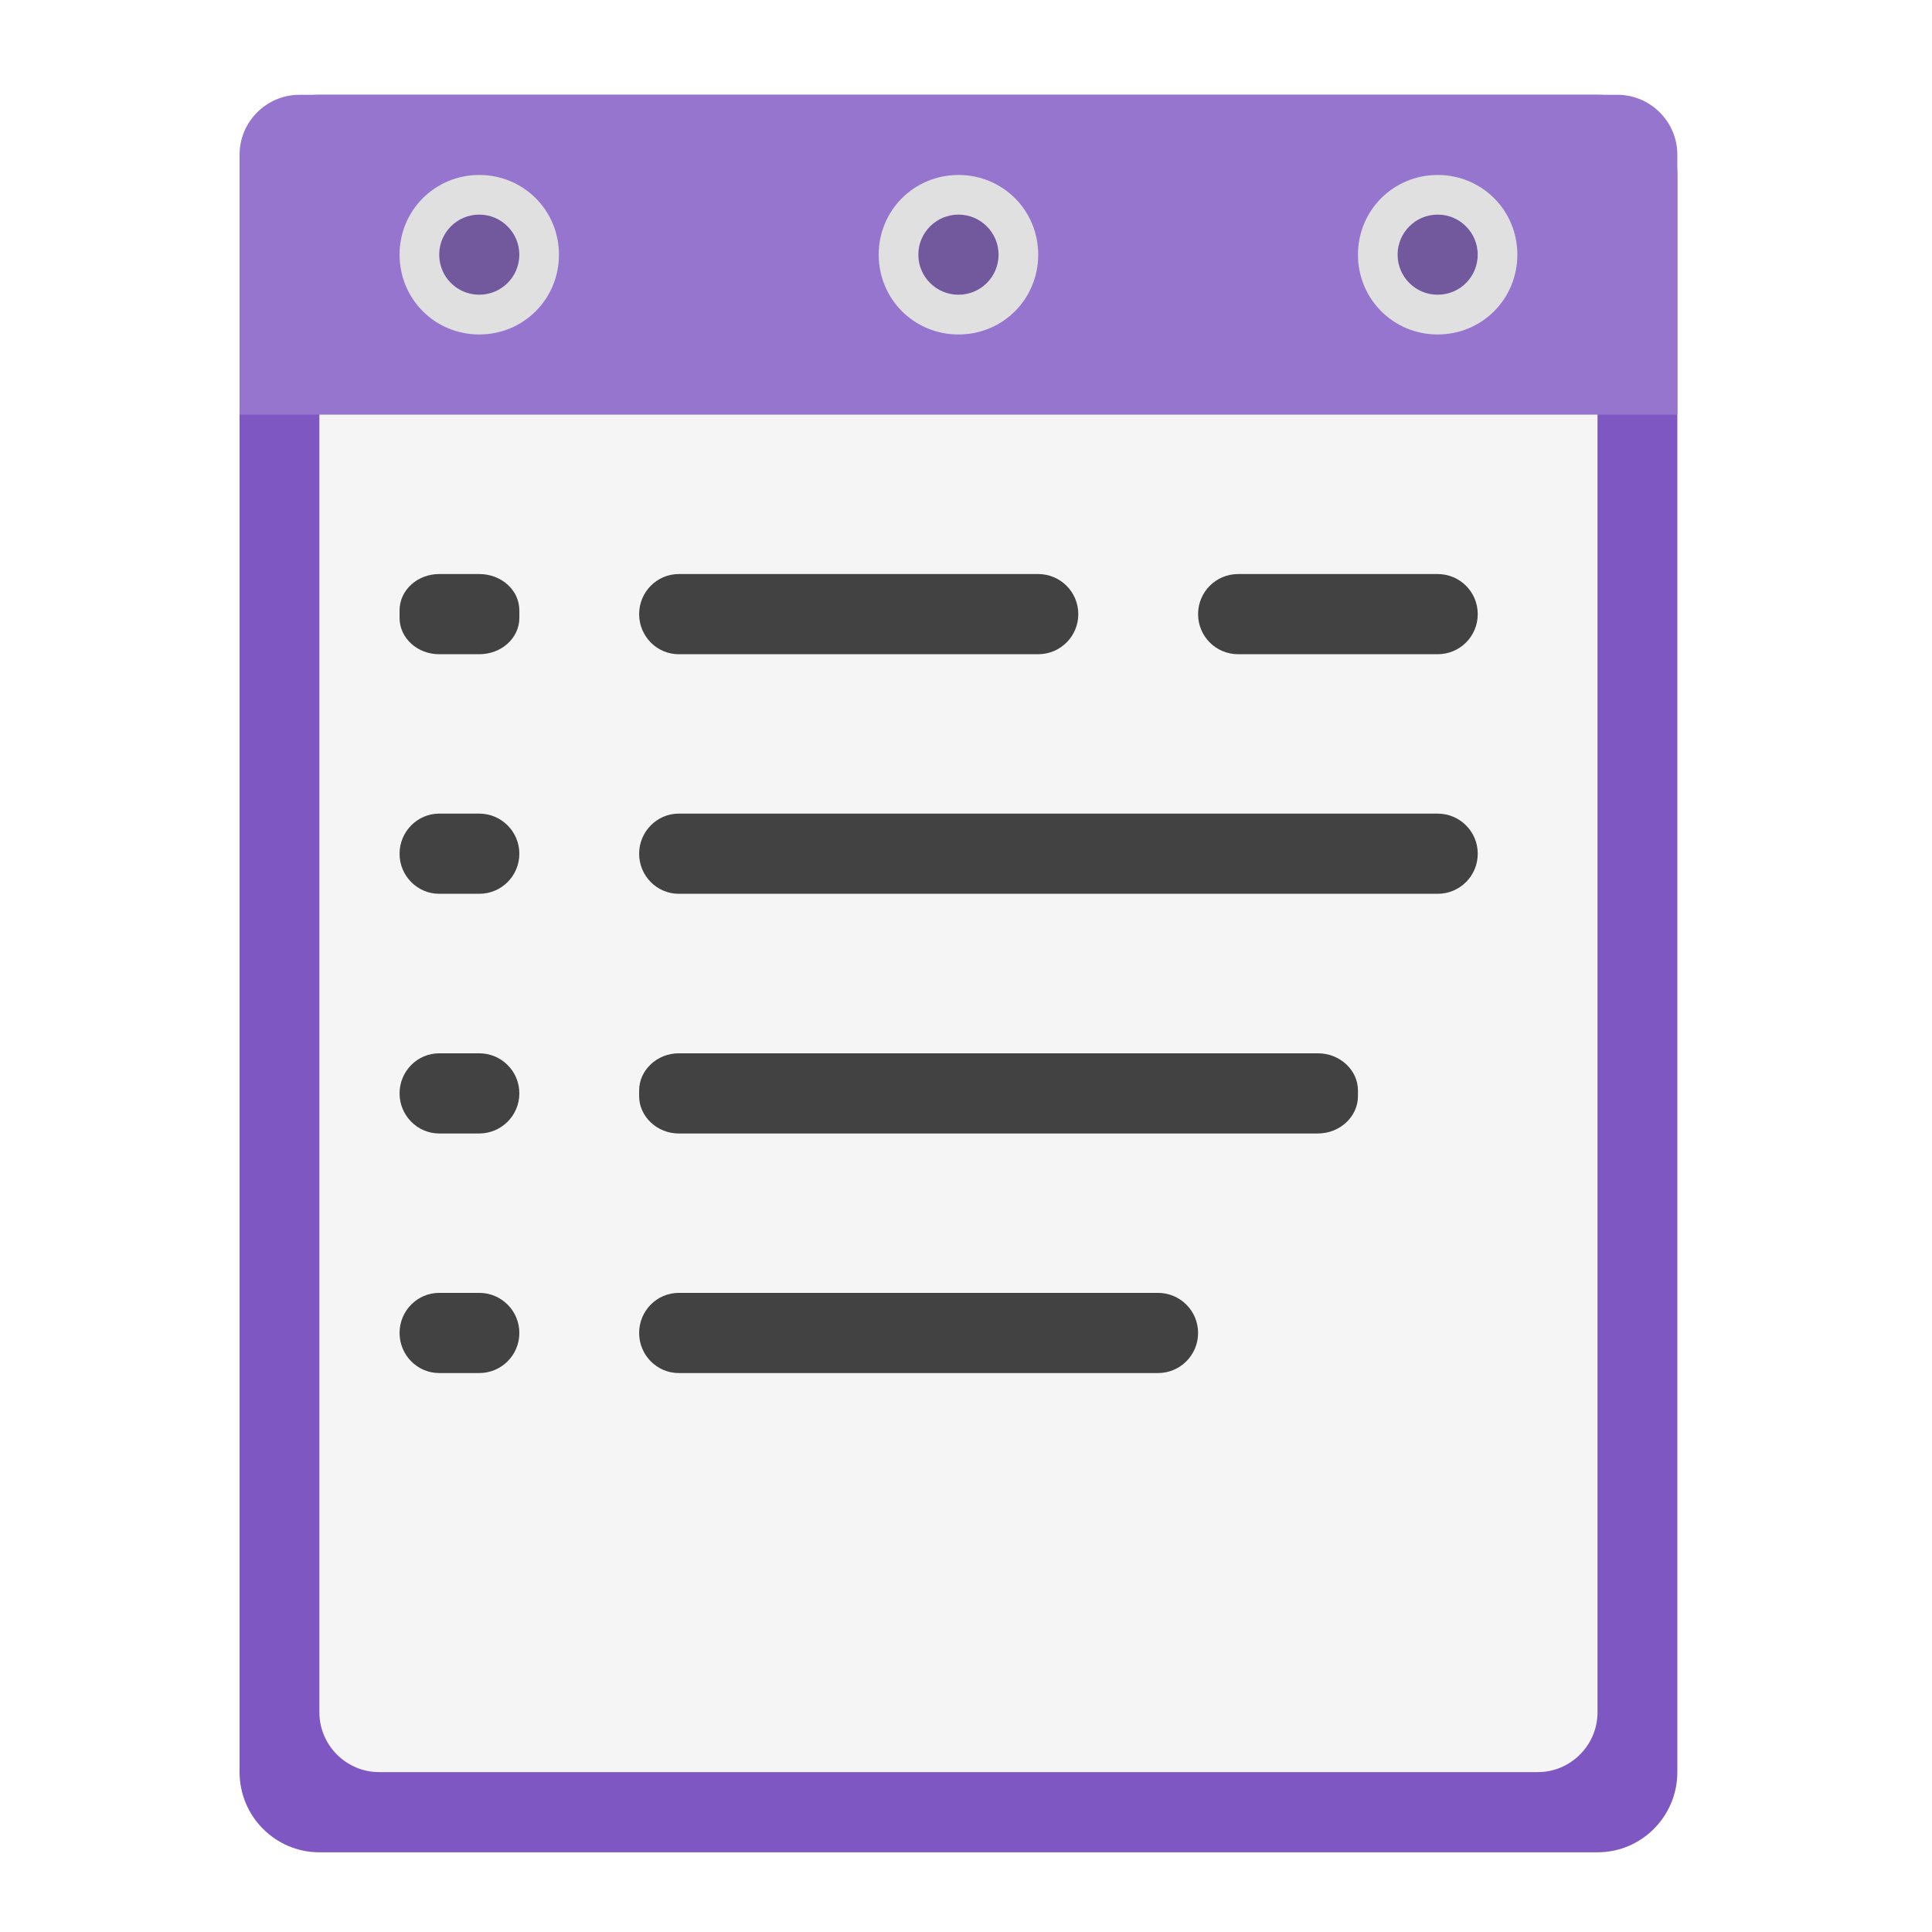
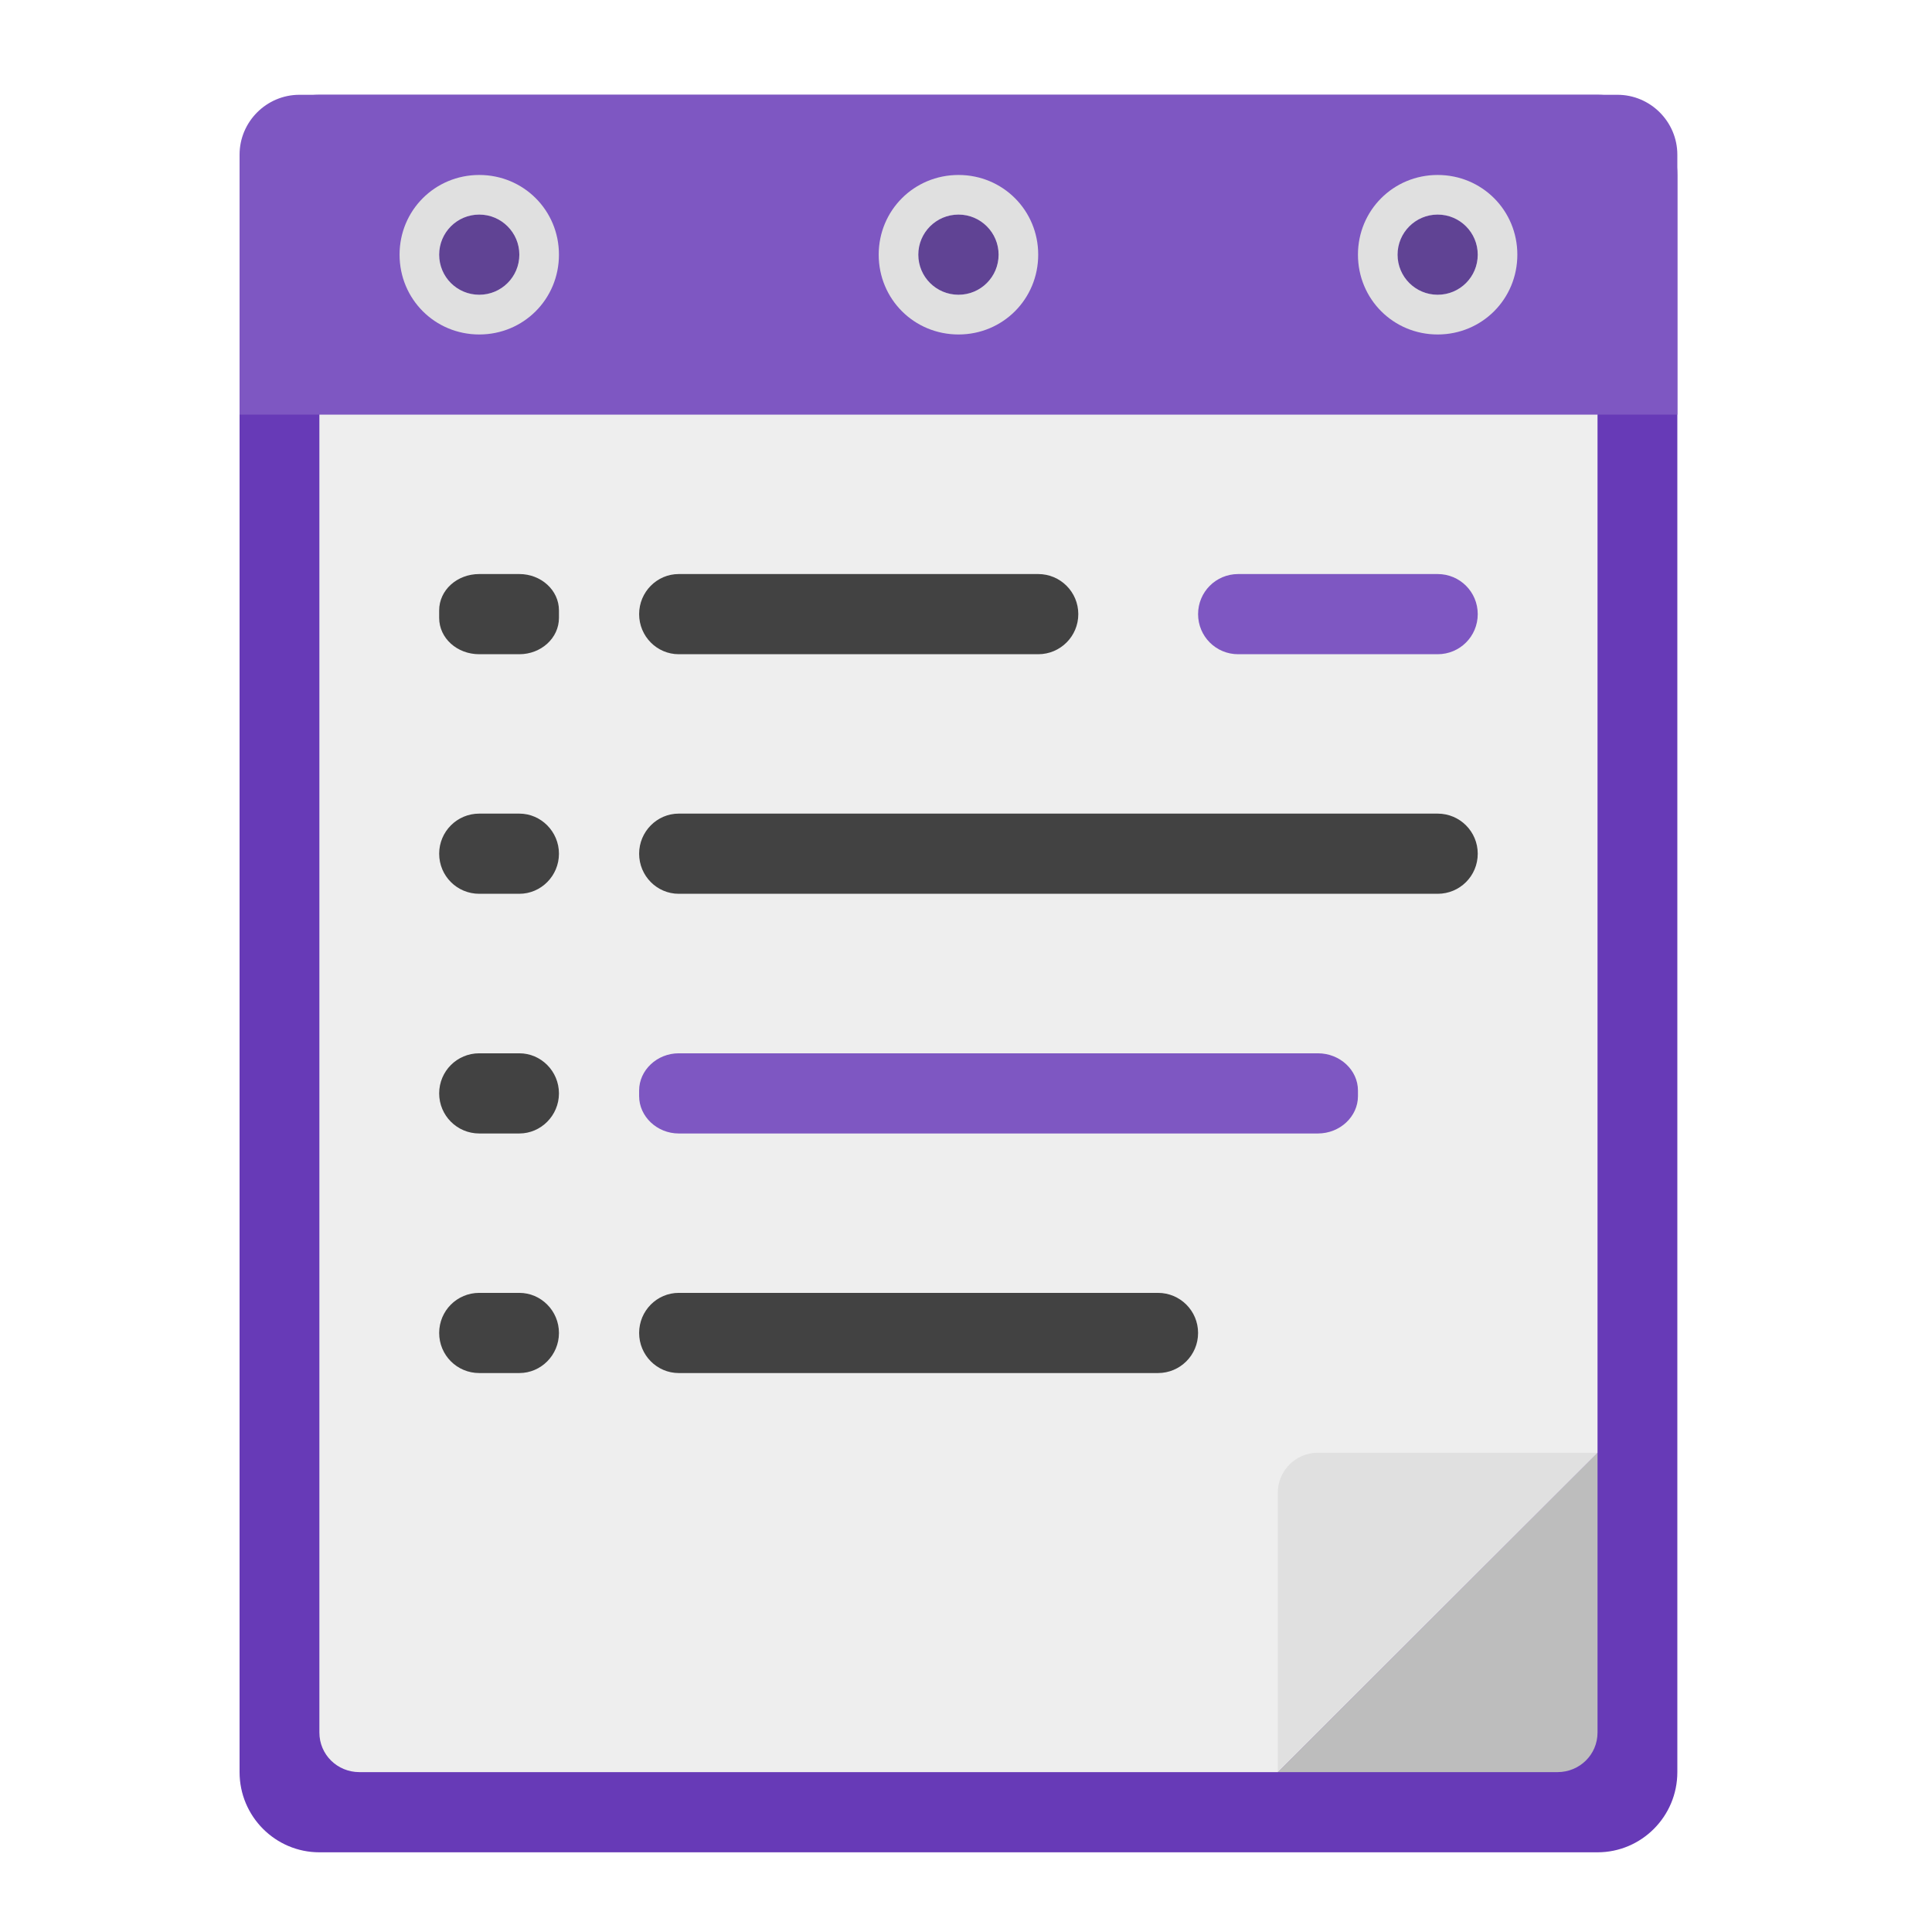
<svg xmlns="http://www.w3.org/2000/svg" width="16px" height="16px" viewBox="0 0 16 16" version="1.1">
  <g id="surface1">
-     <path style=" stroke:none;fill-rule:nonzero;fill:rgb(49.412%,34.118%,76.078%);fill-opacity:1;" d="M 2.645 0.785 L 13.23 0.785 C 13.594 0.785 13.891 1.082 13.891 1.449 L 13.891 14.676 C 13.891 15.043 13.594 15.34 13.23 15.34 L 2.645 15.34 C 2.281 15.34 1.984 15.043 1.984 14.676 L 1.984 1.449 C 1.984 1.082 2.281 0.785 2.645 0.785 Z M 2.645 0.785 " />
-     <path style=" stroke:none;fill-rule:nonzero;fill:rgb(96.078%,96.078%,96.078%);fill-opacity:1;" d="M 3.141 1.449 L 12.734 1.449 C 13.008 1.449 13.23 1.672 13.23 1.945 L 13.23 14.18 C 13.23 14.453 13.008 14.676 12.734 14.676 L 3.141 14.676 C 2.867 14.676 2.645 14.453 2.645 14.18 L 2.645 1.945 C 2.645 1.672 2.867 1.449 3.141 1.449 Z M 3.141 1.449 " />
-     <path style=" stroke:none;fill-rule:nonzero;fill:rgb(58.431%,45.882%,80.392%);fill-opacity:1;" d="M 2.48 0.785 C 2.207 0.785 1.984 1.008 1.984 1.281 L 1.984 3.434 L 13.891 3.434 L 13.891 1.281 C 13.891 1.008 13.668 0.785 13.395 0.785 Z M 2.48 0.785 " />
-     <path style=" stroke:none;fill-rule:nonzero;fill:rgb(25.882%,25.882%,25.882%);fill-opacity:1;" d="M 3.637 4.754 L 3.969 4.754 C 4.152 4.754 4.301 4.887 4.301 5.055 L 4.301 5.117 C 4.301 5.285 4.152 5.418 3.969 5.418 L 3.637 5.418 C 3.457 5.418 3.309 5.285 3.309 5.117 L 3.309 5.055 C 3.309 4.887 3.457 4.754 3.637 4.754 Z M 3.637 4.754 " />
+     <path style=" stroke:none;fill-rule:nonzero;fill:rgb(74.118%,74.118%,74.118%);fill-opacity:1;" d="M 11.078 14.676 L 13.23 12.527 L 11.574 12.527 C 11.301 12.527 11.078 12.75 11.078 13.023 Z M 11.078 14.676 " />
+     <path style=" stroke:none;fill-rule:nonzero;fill:rgb(40.392%,22.745%,71.765%);fill-opacity:1;" d="M 2.645 0.785 L 13.23 0.785 C 13.594 0.785 13.891 1.082 13.891 1.449 L 13.891 14.676 C 13.891 15.043 13.594 15.34 13.23 15.34 L 2.645 15.34 C 2.281 15.34 1.984 15.043 1.984 14.676 L 1.984 1.449 C 1.984 1.082 2.281 0.785 2.645 0.785 Z M 2.645 0.785 " />
+     <path style=" stroke:none;fill-rule:nonzero;fill:rgb(93.333%,93.333%,93.333%);fill-opacity:1;" d="M 2.977 1.449 C 2.793 1.449 2.645 1.594 2.645 1.777 L 2.645 14.348 C 2.645 14.531 2.793 14.676 2.977 14.676 L 10.582 14.676 L 13.23 12.031 L 13.23 1.777 C 13.23 1.594 13.082 1.449 12.898 1.449 Z M 2.977 1.449 " />
+     <path style=" stroke:none;fill-rule:nonzero;fill:rgb(49.412%,34.118%,76.078%);fill-opacity:1;" d="M 2.48 0.785 C 2.207 0.785 1.984 1.008 1.984 1.281 L 1.984 3.434 L 13.891 3.434 L 13.891 1.281 C 13.891 1.008 13.668 0.785 13.395 0.785 Z M 2.48 0.785 " />
+     <path style=" stroke:none;fill-rule:nonzero;fill:rgb(25.882%,25.882%,25.882%);fill-opacity:1;" d="M 3.969 4.754 L 4.301 4.754 C 4.48 4.754 4.629 4.887 4.629 5.055 L 4.629 5.117 C 4.629 5.285 4.48 5.418 4.301 5.418 L 3.969 5.418 C 3.785 5.418 3.637 5.285 3.637 5.117 L 3.637 5.055 C 3.637 4.887 3.785 4.754 3.969 4.754 Z M 3.969 4.754 " />
+     <path style=" stroke:none;fill-rule:nonzero;fill:rgb(0%,0%,0%);fill-opacity:0.235;" d="M 3.969 1.777 C 4.152 1.777 4.301 1.926 4.301 2.109 C 4.301 2.293 4.152 2.441 3.969 2.441 C 3.785 2.441 3.637 2.293 3.637 2.109 C 3.637 1.926 3.785 1.777 3.969 1.777 Z M 3.969 1.777 " />
    <path style=" stroke:none;fill-rule:nonzero;fill:rgb(25.882%,25.882%,25.882%);fill-opacity:1;" d="M 5.621 6.738 L 11.906 6.738 C 12.09 6.738 12.238 6.887 12.238 7.07 C 12.238 7.254 12.09 7.402 11.906 7.402 L 5.621 7.402 C 5.441 7.402 5.293 7.254 5.293 7.07 C 5.293 6.887 5.441 6.738 5.621 6.738 Z M 5.621 6.738 " />
-     <path style=" stroke:none;fill-rule:nonzero;fill:rgb(25.882%,25.882%,25.882%);fill-opacity:1;" d="M 3.637 8.723 L 3.969 8.723 C 4.152 8.723 4.301 8.871 4.301 9.055 C 4.301 9.238 4.152 9.387 3.969 9.387 L 3.637 9.387 C 3.457 9.387 3.309 9.238 3.309 9.055 C 3.309 8.871 3.457 8.723 3.637 8.723 Z M 3.637 8.723 " />
-     <path style=" stroke:none;fill-rule:nonzero;fill:rgb(25.882%,25.882%,25.882%);fill-opacity:1;" d="M 3.637 10.707 L 3.969 10.707 C 4.152 10.707 4.301 10.855 4.301 11.039 C 4.301 11.223 4.152 11.371 3.969 11.371 L 3.637 11.371 C 3.457 11.371 3.309 11.223 3.309 11.039 C 3.309 10.855 3.457 10.707 3.637 10.707 Z M 3.637 10.707 " />
+     <path style=" stroke:none;fill-rule:nonzero;fill:rgb(87.843%,87.843%,87.843%);fill-opacity:1;" d="M 3.969 1.449 C 3.602 1.449 3.309 1.742 3.309 2.109 C 3.309 2.477 3.602 2.77 3.969 2.77 C 4.336 2.77 4.629 2.477 4.629 2.109 C 4.629 1.742 4.336 1.449 3.969 1.449 Z M 3.969 1.777 C 4.152 1.777 4.301 1.926 4.301 2.109 C 4.301 2.293 4.152 2.441 3.969 2.441 C 3.785 2.441 3.637 2.293 3.637 2.109 C 3.637 1.926 3.785 1.777 3.969 1.777 Z M 3.969 1.777 " />
+     <path style=" stroke:none;fill-rule:nonzero;fill:rgb(25.882%,25.882%,25.882%);fill-opacity:1;" d="M 3.969 8.723 L 4.301 8.723 C 4.48 8.723 4.629 8.871 4.629 9.055 C 4.629 9.238 4.48 9.387 4.301 9.387 L 3.969 9.387 C 3.785 9.387 3.637 9.238 3.637 9.055 C 3.637 8.871 3.785 8.723 3.969 8.723 Z M 3.969 8.723 " />
+     <path style=" stroke:none;fill-rule:nonzero;fill:rgb(0%,0%,0%);fill-opacity:0.235;" d="M 7.938 1.777 C 8.121 1.777 8.27 1.926 8.27 2.109 C 8.27 2.293 8.121 2.441 7.938 2.441 C 7.754 2.441 7.605 2.293 7.605 2.109 C 7.605 1.926 7.754 1.777 7.938 1.777 Z M 7.938 1.777 " />
+     <path style=" stroke:none;fill-rule:nonzero;fill:rgb(25.882%,25.882%,25.882%);fill-opacity:1;" d="M 3.969 10.707 L 4.301 10.707 C 4.48 10.707 4.629 10.855 4.629 11.039 C 4.629 11.223 4.48 11.371 4.301 11.371 L 3.969 11.371 C 3.785 11.371 3.637 11.223 3.637 11.039 C 3.637 10.855 3.785 10.707 3.969 10.707 Z M 3.969 10.707 " />
+     <path style=" stroke:none;fill-rule:nonzero;fill:rgb(87.843%,87.843%,87.843%);fill-opacity:1;" d="M 7.938 1.449 C 7.57 1.449 7.277 1.742 7.277 2.109 C 7.277 2.477 7.57 2.77 7.938 2.77 C 8.305 2.77 8.598 2.477 8.598 2.109 C 8.598 1.742 8.305 1.449 7.938 1.449 Z M 7.938 1.777 C 8.121 1.777 8.27 1.926 8.27 2.109 C 8.27 2.293 8.121 2.441 7.938 2.441 C 7.754 2.441 7.605 2.293 7.605 2.109 C 7.605 1.926 7.754 1.777 7.938 1.777 Z M 7.938 1.777 " />
    <path style=" stroke:none;fill-rule:nonzero;fill:rgb(25.882%,25.882%,25.882%);fill-opacity:1;" d="M 5.621 4.754 L 8.598 4.754 C 8.781 4.754 8.93 4.902 8.93 5.086 C 8.93 5.27 8.781 5.418 8.598 5.418 L 5.621 5.418 C 5.441 5.418 5.293 5.27 5.293 5.086 C 5.293 4.902 5.441 4.754 5.621 4.754 Z M 5.621 4.754 " />
-     <path style=" stroke:none;fill-rule:nonzero;fill:rgb(25.882%,25.882%,25.882%);fill-opacity:1;" d="M 5.621 8.723 L 10.914 8.723 C 11.098 8.723 11.246 8.863 11.246 9.031 L 11.246 9.078 C 11.246 9.246 11.098 9.387 10.914 9.387 L 5.621 9.387 C 5.441 9.387 5.293 9.246 5.293 9.078 L 5.293 9.031 C 5.293 8.863 5.441 8.723 5.621 8.723 Z M 5.621 8.723 " />
-     <path style=" stroke:none;fill-rule:nonzero;fill:rgb(0%,0%,0%);fill-opacity:0.235;" d="M 3.969 1.777 C 4.152 1.777 4.301 1.926 4.301 2.109 C 4.301 2.293 4.152 2.441 3.969 2.441 C 3.785 2.441 3.637 2.293 3.637 2.109 C 3.637 1.926 3.785 1.777 3.969 1.777 Z M 3.969 1.777 " />
-     <path style=" stroke:none;fill-rule:nonzero;fill:rgb(87.843%,87.843%,87.843%);fill-opacity:1;" d="M 3.969 1.449 C 3.602 1.449 3.309 1.742 3.309 2.109 C 3.309 2.477 3.602 2.77 3.969 2.77 C 4.336 2.77 4.629 2.477 4.629 2.109 C 4.629 1.742 4.336 1.449 3.969 1.449 Z M 3.969 1.777 C 4.152 1.777 4.301 1.926 4.301 2.109 C 4.301 2.293 4.152 2.441 3.969 2.441 C 3.785 2.441 3.637 2.293 3.637 2.109 C 3.637 1.926 3.785 1.777 3.969 1.777 Z M 3.969 1.777 " />
-     <path style=" stroke:none;fill-rule:nonzero;fill:rgb(0%,0%,0%);fill-opacity:0.235;" d="M 7.938 1.777 C 8.121 1.777 8.27 1.926 8.27 2.109 C 8.27 2.293 8.121 2.441 7.938 2.441 C 7.754 2.441 7.605 2.293 7.605 2.109 C 7.605 1.926 7.754 1.777 7.938 1.777 Z M 7.938 1.777 " />
-     <path style=" stroke:none;fill-rule:nonzero;fill:rgb(87.843%,87.843%,87.843%);fill-opacity:1;" d="M 7.938 1.449 C 7.57 1.449 7.277 1.742 7.277 2.109 C 7.277 2.477 7.57 2.77 7.938 2.77 C 8.305 2.77 8.598 2.477 8.598 2.109 C 8.598 1.742 8.305 1.449 7.938 1.449 Z M 7.938 1.777 C 8.121 1.777 8.27 1.926 8.27 2.109 C 8.27 2.293 8.121 2.441 7.938 2.441 C 7.754 2.441 7.605 2.293 7.605 2.109 C 7.605 1.926 7.754 1.777 7.938 1.777 Z M 7.938 1.777 " />
    <path style=" stroke:none;fill-rule:nonzero;fill:rgb(0%,0%,0%);fill-opacity:0.235;" d="M 11.906 1.777 C 12.09 1.777 12.238 1.926 12.238 2.109 C 12.238 2.293 12.09 2.441 11.906 2.441 C 11.723 2.441 11.574 2.293 11.574 2.109 C 11.574 1.926 11.723 1.777 11.906 1.777 Z M 11.906 1.777 " />
+     <path style=" stroke:none;fill-rule:nonzero;fill:rgb(49.412%,34.118%,76.078%);fill-opacity:1;" d="M 5.621 8.723 L 10.914 8.723 C 11.098 8.723 11.246 8.863 11.246 9.031 L 11.246 9.078 C 11.246 9.246 11.098 9.387 10.914 9.387 L 5.621 9.387 C 5.441 9.387 5.293 9.246 5.293 9.078 L 5.293 9.031 C 5.293 8.863 5.441 8.723 5.621 8.723 Z M 5.621 8.723 " />
    <path style=" stroke:none;fill-rule:nonzero;fill:rgb(87.843%,87.843%,87.843%);fill-opacity:1;" d="M 11.906 1.449 C 11.539 1.449 11.246 1.742 11.246 2.109 C 11.246 2.477 11.539 2.77 11.906 2.77 C 12.273 2.77 12.566 2.477 12.566 2.109 C 12.566 1.742 12.273 1.449 11.906 1.449 Z M 11.906 1.777 C 12.09 1.777 12.238 1.926 12.238 2.109 C 12.238 2.293 12.09 2.441 11.906 2.441 C 11.723 2.441 11.574 2.293 11.574 2.109 C 11.574 1.926 11.723 1.777 11.906 1.777 Z M 11.906 1.777 " />
-     <path style=" stroke:none;fill-rule:nonzero;fill:rgb(25.882%,25.882%,25.882%);fill-opacity:1;" d="M 3.637 6.738 L 3.969 6.738 C 4.152 6.738 4.301 6.887 4.301 7.07 C 4.301 7.254 4.152 7.402 3.969 7.402 L 3.637 7.402 C 3.457 7.402 3.309 7.254 3.309 7.07 C 3.309 6.887 3.457 6.738 3.637 6.738 Z M 3.637 6.738 " />
+     <path style=" stroke:none;fill-rule:nonzero;fill:rgb(25.882%,25.882%,25.882%);fill-opacity:1;" d="M 3.969 6.738 L 4.301 6.738 C 4.48 6.738 4.629 6.887 4.629 7.07 C 4.629 7.254 4.48 7.402 4.301 7.402 L 3.969 7.402 C 3.785 7.402 3.637 7.254 3.637 7.07 C 3.637 6.887 3.785 6.738 3.969 6.738 Z M 3.969 6.738 " />
    <path style=" stroke:none;fill-rule:nonzero;fill:rgb(25.882%,25.882%,25.882%);fill-opacity:1;" d="M 5.621 10.707 L 9.59 10.707 C 9.773 10.707 9.922 10.855 9.922 11.039 C 9.922 11.223 9.773 11.371 9.59 11.371 L 5.621 11.371 C 5.441 11.371 5.293 11.223 5.293 11.039 C 5.293 10.855 5.441 10.707 5.621 10.707 Z M 5.621 10.707 " />
-     <path style=" stroke:none;fill-rule:nonzero;fill:rgb(25.882%,25.882%,25.882%);fill-opacity:1;" d="M 10.254 4.754 L 11.906 4.754 C 12.09 4.754 12.238 4.902 12.238 5.086 C 12.238 5.27 12.09 5.418 11.906 5.418 L 10.254 5.418 C 10.07 5.418 9.922 5.27 9.922 5.086 C 9.922 4.902 10.07 4.754 10.254 4.754 Z M 10.254 4.754 " />
+     <path style=" stroke:none;fill-rule:nonzero;fill:rgb(49.412%,34.118%,76.078%);fill-opacity:1;" d="M 10.254 4.754 L 11.906 4.754 C 12.09 4.754 12.238 4.902 12.238 5.086 C 12.238 5.27 12.09 5.418 11.906 5.418 L 10.254 5.418 C 10.07 5.418 9.922 5.27 9.922 5.086 C 9.922 4.902 10.07 4.754 10.254 4.754 Z M 10.254 4.754 " />
+     <path style=" stroke:none;fill-rule:nonzero;fill:rgb(74.118%,74.118%,74.118%);fill-opacity:1;" d="M 13.23 12.031 L 10.582 14.676 L 12.898 14.676 C 13.082 14.676 13.23 14.531 13.23 14.348 Z M 13.23 12.031 " />
+     <path style=" stroke:none;fill-rule:nonzero;fill:rgb(87.843%,87.843%,87.843%);fill-opacity:1;" d="M 10.582 14.676 L 13.23 12.031 L 10.914 12.031 C 10.73 12.031 10.582 12.18 10.582 12.363 Z M 10.582 14.676 " />
  </g>
</svg>
